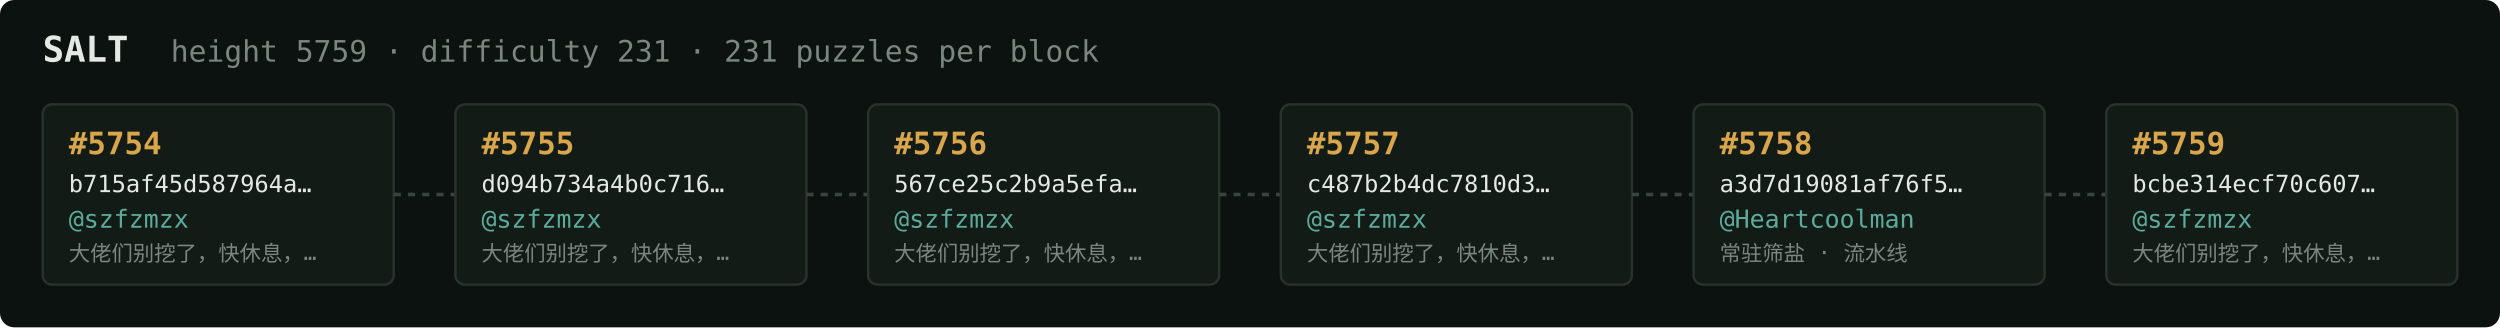
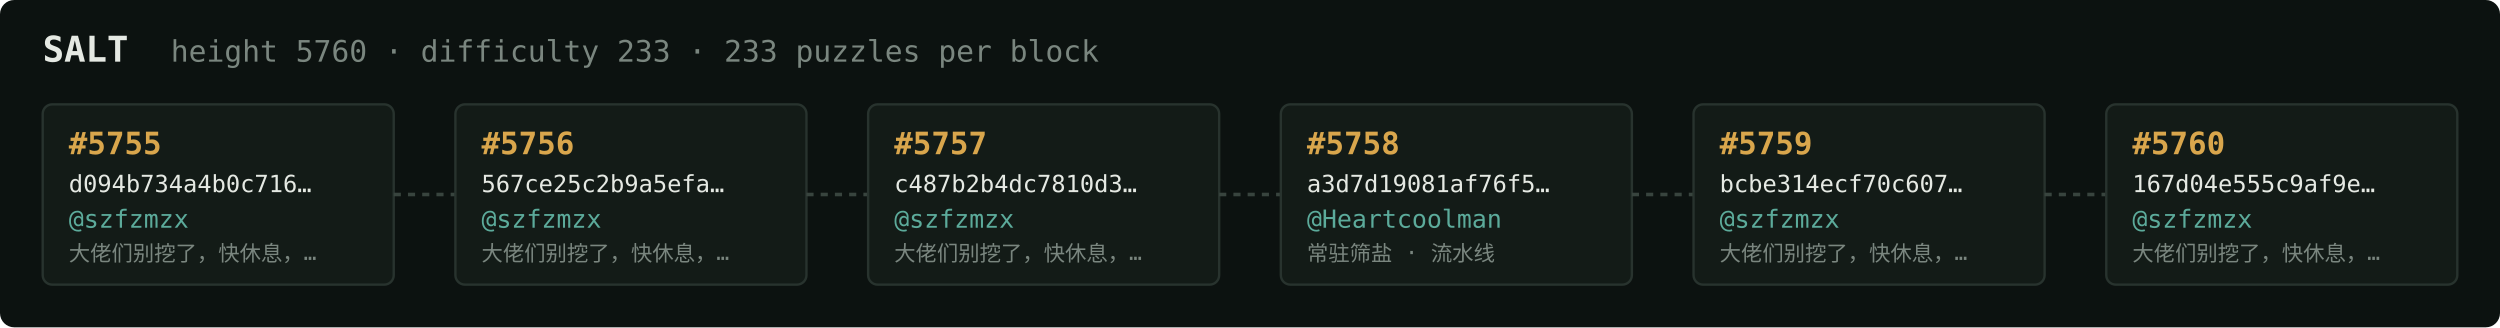
<svg xmlns="http://www.w3.org/2000/svg" width="1054" height="138" viewBox="0 0 1054 138" font-family="ui-monospace,SFMono-Regular,Menlo,monospace">
  <rect fill="#0c1210" width="1054" height="138" rx="6" />
  <text x="18" y="26" fill="#e5e9e3" font-size="15" font-weight="700">SALT</text>
-   <text x="72" y="26" fill="#7a867f" font-size="12.5">height 5759 · difficulty 231 · 231 puzzles per block</text>
+   <text x="72" y="26" fill="#7a867f" font-size="12.5">height 5760 · difficulty 233 · 233 puzzles per block</text>
  <rect x="18" y="44" width="148" height="76" rx="4" fill="#131b17" stroke="#28332e" stroke-width="1" />
-   <text x="29" y="65" fill="#d9a64c" font-size="13" font-weight="700">#5754</text>
-   <text x="29" y="81" fill="#e5e9e3" font-size="10">b715af45d587964a…</text>
+   <text x="29" y="65" fill="#d9a64c" font-size="13" font-weight="700">#5755</text>
+   <text x="29" y="81" fill="#e5e9e3" font-size="10">d094b734a4b0c716…</text>
  <text x="29" y="96" fill="#5cab9b" font-size="10.5">@szfzmzx</text>
  <text x="29" y="110" fill="#7a867f" font-size="9">大佬们别挖了，快休息，…</text>
  <line x1="166" y1="82.0" x2="192" y2="82.0" stroke="#38443e" stroke-width="1.5" stroke-dasharray="3 3" />
  <rect x="192" y="44" width="148" height="76" rx="4" fill="#131b17" stroke="#28332e" stroke-width="1" />
-   <text x="203" y="65" fill="#d9a64c" font-size="13" font-weight="700">#5755</text>
-   <text x="203" y="81" fill="#e5e9e3" font-size="10">d094b734a4b0c716…</text>
+   <text x="203" y="65" fill="#d9a64c" font-size="13" font-weight="700">#5756</text>
+   <text x="203" y="81" fill="#e5e9e3" font-size="10">567ce25c2b9a5efa…</text>
  <text x="203" y="96" fill="#5cab9b" font-size="10.5">@szfzmzx</text>
  <text x="203" y="110" fill="#7a867f" font-size="9">大佬们别挖了，快休息，…</text>
  <line x1="340" y1="82.0" x2="366" y2="82.0" stroke="#38443e" stroke-width="1.5" stroke-dasharray="3 3" />
  <rect x="366" y="44" width="148" height="76" rx="4" fill="#131b17" stroke="#28332e" stroke-width="1" />
-   <text x="377" y="65" fill="#d9a64c" font-size="13" font-weight="700">#5756</text>
-   <text x="377" y="81" fill="#e5e9e3" font-size="10">567ce25c2b9a5efa…</text>
+   <text x="377" y="65" fill="#d9a64c" font-size="13" font-weight="700">#5757</text>
+   <text x="377" y="81" fill="#e5e9e3" font-size="10">c487b2b4dc7810d3…</text>
  <text x="377" y="96" fill="#5cab9b" font-size="10.5">@szfzmzx</text>
  <text x="377" y="110" fill="#7a867f" font-size="9">大佬们别挖了，快休息，…</text>
  <line x1="514" y1="82.0" x2="540" y2="82.0" stroke="#38443e" stroke-width="1.5" stroke-dasharray="3 3" />
  <rect x="540" y="44" width="148" height="76" rx="4" fill="#131b17" stroke="#28332e" stroke-width="1" />
-   <text x="551" y="65" fill="#d9a64c" font-size="13" font-weight="700">#5757</text>
-   <text x="551" y="81" fill="#e5e9e3" font-size="10">c487b2b4dc7810d3…</text>
-   <text x="551" y="96" fill="#5cab9b" font-size="10.5">@szfzmzx</text>
-   <text x="551" y="110" fill="#7a867f" font-size="9">大佬们别挖了，快休息，…</text>
+   <text x="551" y="65" fill="#d9a64c" font-size="13" font-weight="700">#5758</text>
+   <text x="551" y="81" fill="#e5e9e3" font-size="10">a3d7d19081af76f5…</text>
+   <text x="551" y="96" fill="#5cab9b" font-size="10.5">@Heartcoolman</text>
+   <text x="551" y="110" fill="#7a867f" font-size="9">常驻筛盐 · 流水线</text>
  <line x1="688" y1="82.0" x2="714" y2="82.0" stroke="#38443e" stroke-width="1.5" stroke-dasharray="3 3" />
  <rect x="714" y="44" width="148" height="76" rx="4" fill="#131b17" stroke="#28332e" stroke-width="1" />
-   <text x="725" y="65" fill="#d9a64c" font-size="13" font-weight="700">#5758</text>
-   <text x="725" y="81" fill="#e5e9e3" font-size="10">a3d7d19081af76f5…</text>
-   <text x="725" y="96" fill="#5cab9b" font-size="10.5">@Heartcoolman</text>
-   <text x="725" y="110" fill="#7a867f" font-size="9">常驻筛盐 · 流水线</text>
+   <text x="725" y="65" fill="#d9a64c" font-size="13" font-weight="700">#5759</text>
+   <text x="725" y="81" fill="#e5e9e3" font-size="10">bcbe314ecf70c607…</text>
+   <text x="725" y="96" fill="#5cab9b" font-size="10.5">@szfzmzx</text>
+   <text x="725" y="110" fill="#7a867f" font-size="9">大佬们别挖了，快休息，…</text>
  <line x1="862" y1="82.0" x2="888" y2="82.0" stroke="#38443e" stroke-width="1.5" stroke-dasharray="3 3" />
  <rect x="888" y="44" width="148" height="76" rx="4" fill="#131b17" stroke="#28332e" stroke-width="1" />
-   <text x="899" y="65" fill="#d9a64c" font-size="13" font-weight="700">#5759</text>
-   <text x="899" y="81" fill="#e5e9e3" font-size="10">bcbe314ecf70c607…</text>
+   <text x="899" y="65" fill="#d9a64c" font-size="13" font-weight="700">#5760</text>
+   <text x="899" y="81" fill="#e5e9e3" font-size="10">167d04e555c9af9e…</text>
  <text x="899" y="96" fill="#5cab9b" font-size="10.5">@szfzmzx</text>
  <text x="899" y="110" fill="#7a867f" font-size="9">大佬们别挖了，快休息，…</text>
</svg>
